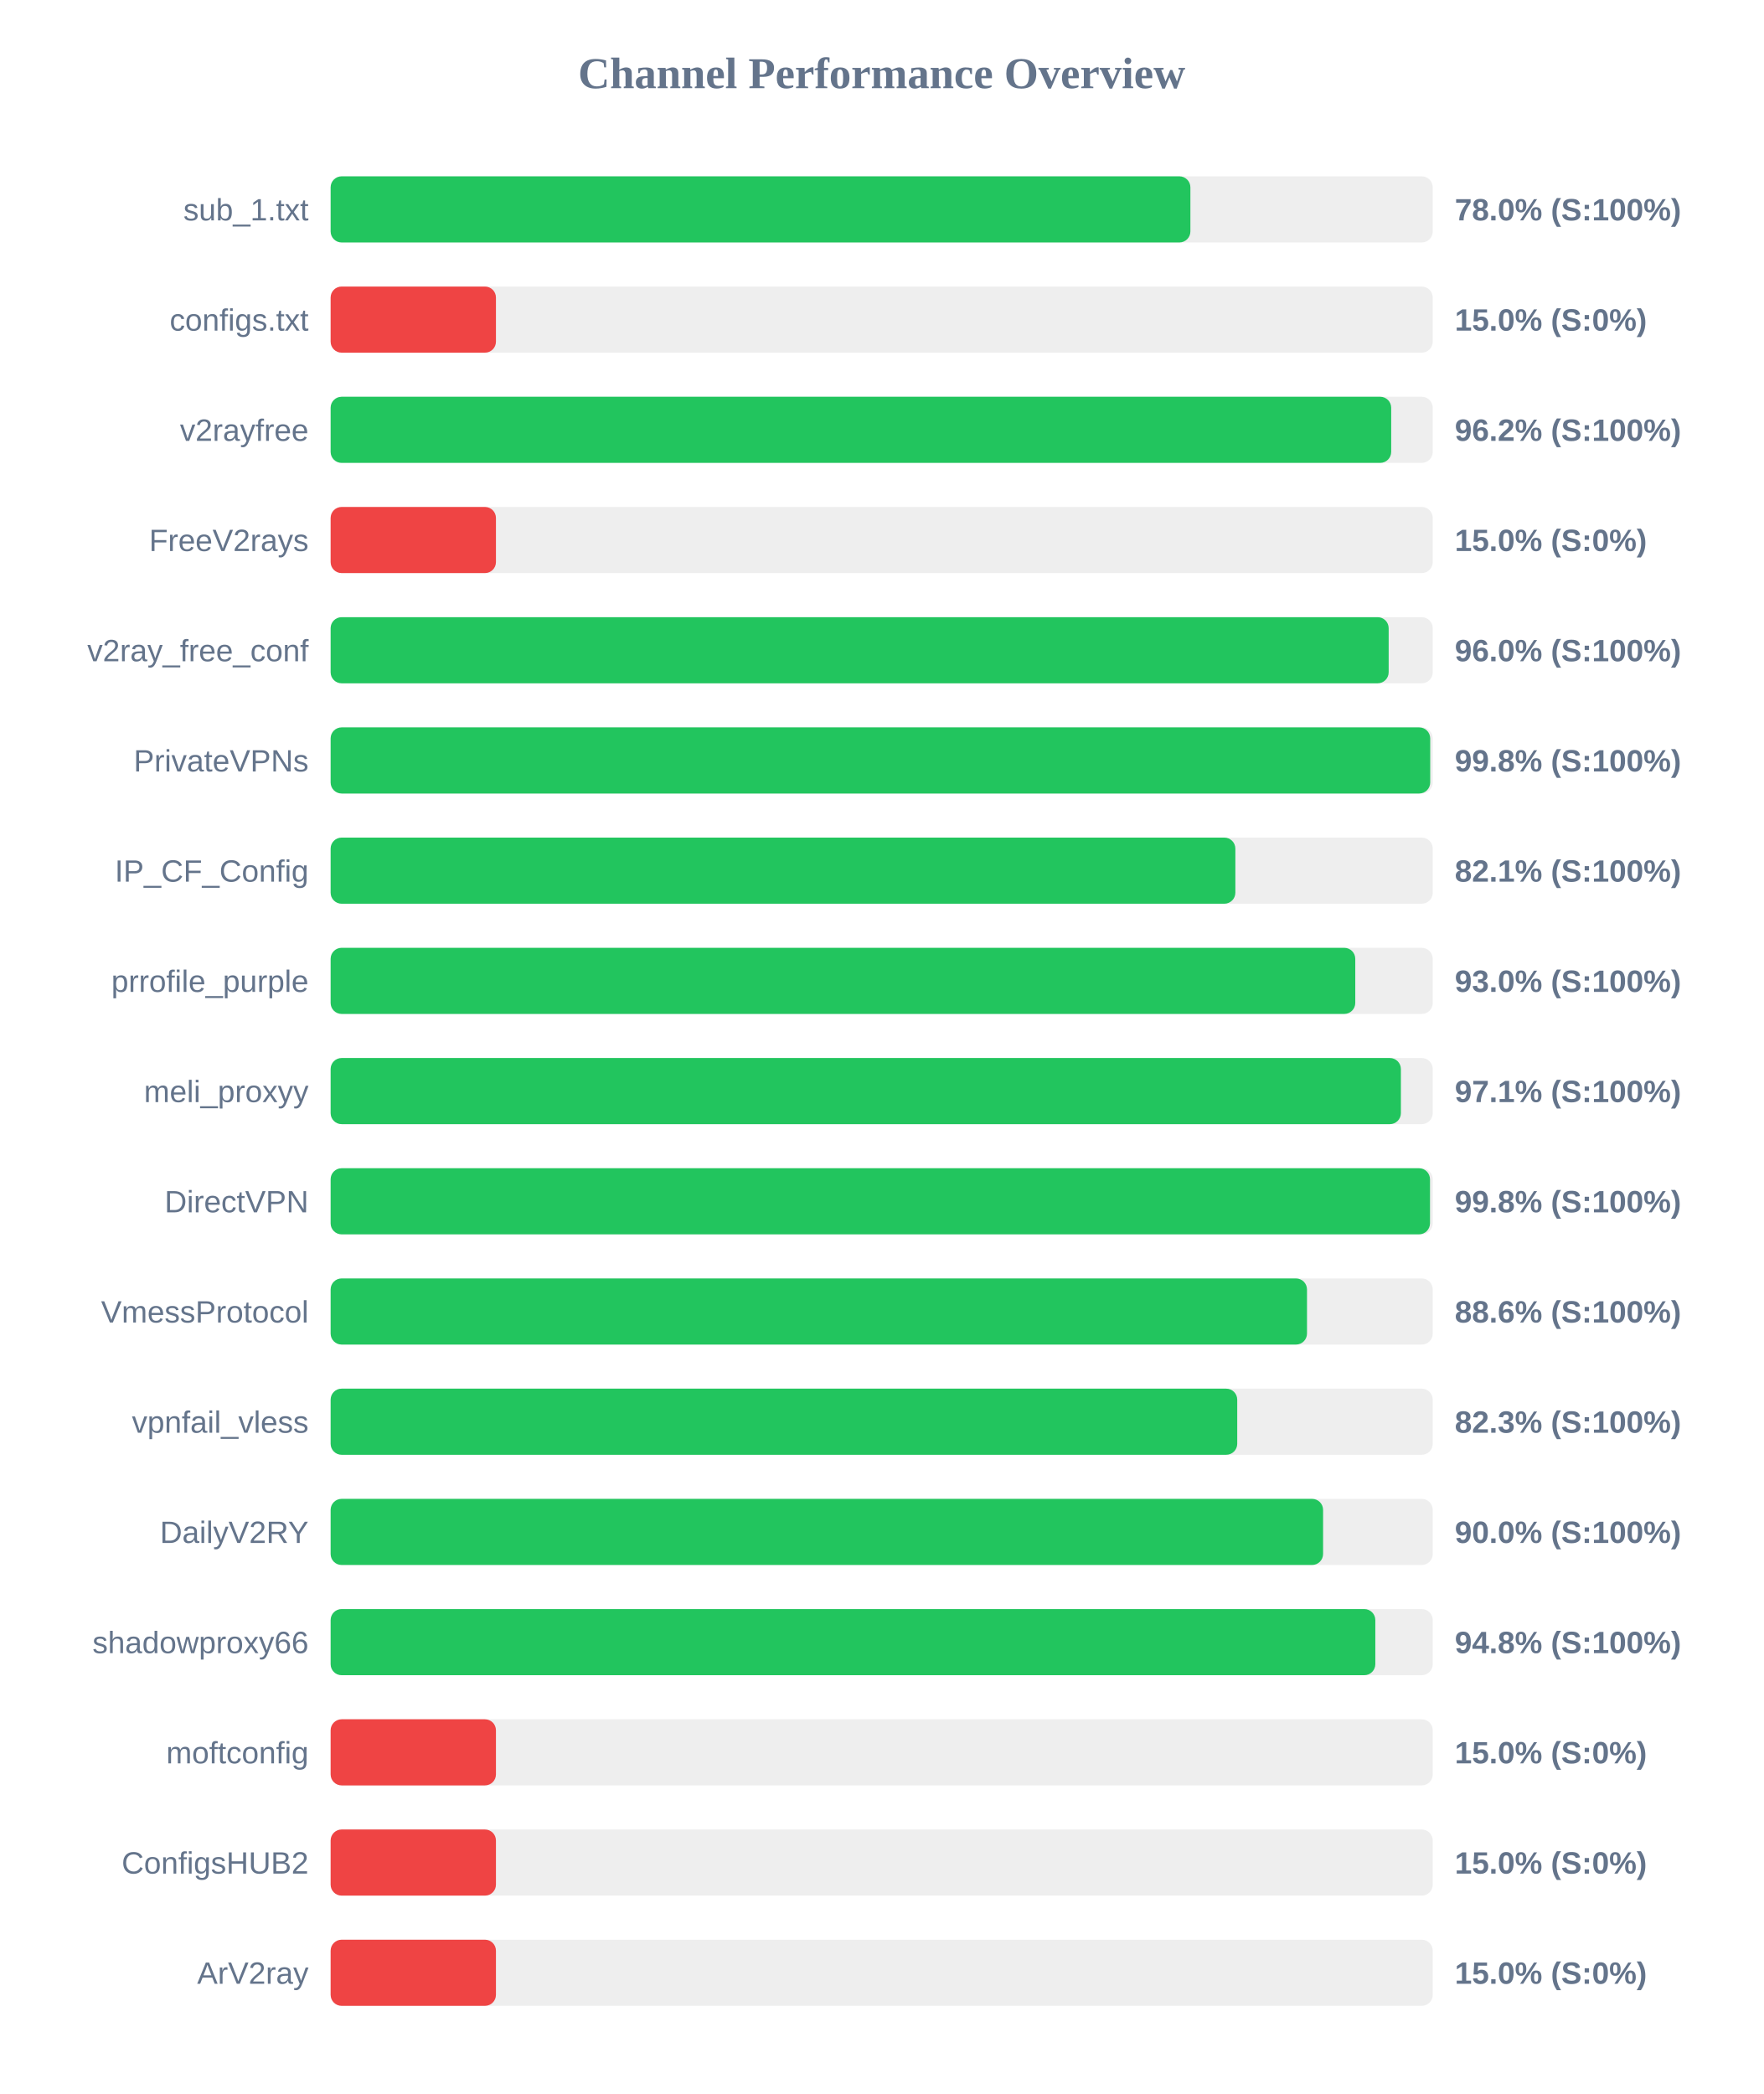
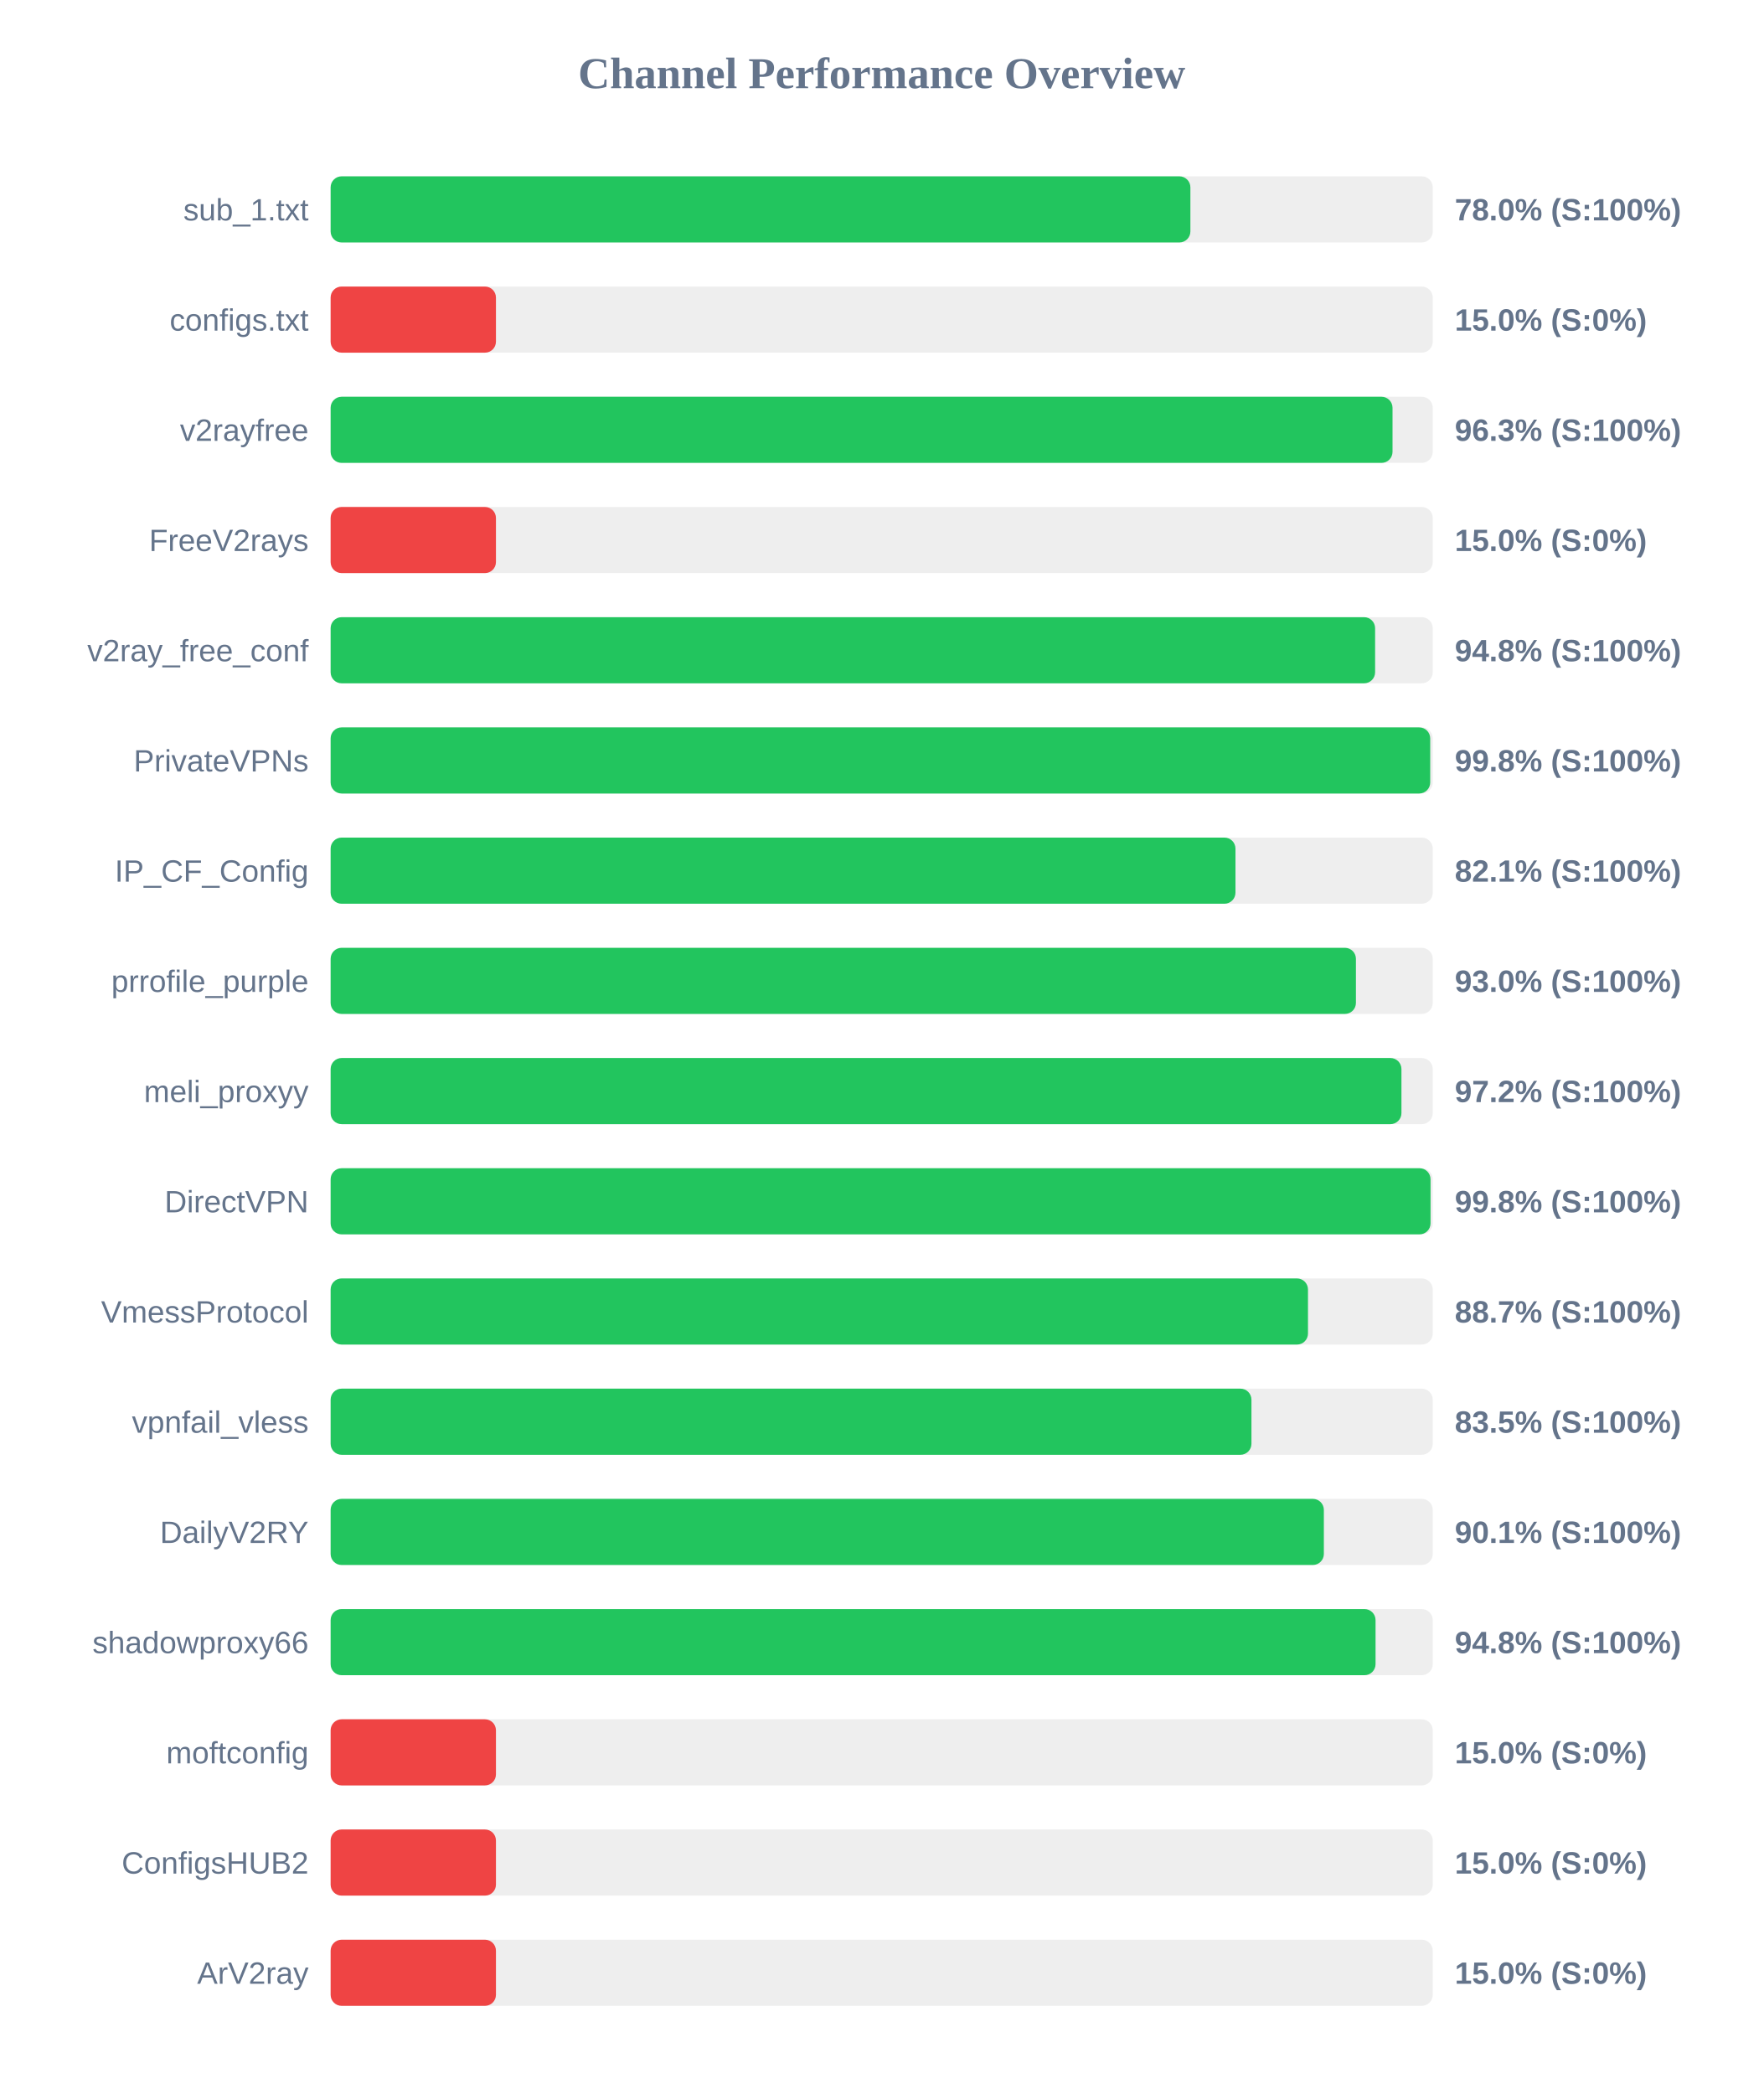
<svg xmlns="http://www.w3.org/2000/svg" width="800" height="950" version="1.1">
  <style>
        .row { font: 14px Arial; fill: #64748b; }
        .score { font: bold 14px Arial; fill: #64748b; }
    </style>
  <text x="400" y="40" text-anchor="middle" font-size="20px" font-weight="bold" fill="#64748b">Channel Performance Overview</text>
  <rect x="150" y="80" width="500" height="30" fill="#eee" rx="5" />
  <rect x="150" y="80" width="390.05" height="30" fill="#22c55e" rx="5" />
  <text x="140" y="100" text-anchor="end" class="row">sub_1.txt</text>
  <text x="660" y="100" text-anchor="start" class="score">78.0% (S:100%)</text>
  <rect x="150" y="130" width="500" height="30" fill="#eee" rx="5" />
  <rect x="150" y="130" width="75.0" height="30" fill="#ef4444" rx="5" />
  <text x="140" y="150" text-anchor="end" class="row">configs.txt</text>
  <text x="660" y="150" text-anchor="start" class="score">15.0% (S:0%)</text>
  <rect x="150" y="180" width="500" height="30" fill="#eee" rx="5" />
-   <rect x="150" y="180" width="481.15" height="30" fill="#22c55e" rx="5" />
+   <rect x="150" y="180" width="481.75" height="30" fill="#22c55e" rx="5" />
  <text x="140" y="200" text-anchor="end" class="row">v2rayfree</text>
-   <text x="660" y="200" text-anchor="start" class="score">96.2% (S:100%)</text>
+   <text x="660" y="200" text-anchor="start" class="score">96.3% (S:100%)</text>
  <rect x="150" y="230" width="500" height="30" fill="#eee" rx="5" />
  <rect x="150" y="230" width="75.0" height="30" fill="#ef4444" rx="5" />
  <text x="140" y="250" text-anchor="end" class="row">FreeV2rays</text>
  <text x="660" y="250" text-anchor="start" class="score">15.0% (S:0%)</text>
  <rect x="150" y="280" width="500" height="30" fill="#eee" rx="5" />
-   <rect x="150" y="280" width="480.0" height="30" fill="#22c55e" rx="5" />
+   <rect x="150" y="280" width="473.85" height="30" fill="#22c55e" rx="5" />
  <text x="140" y="300" text-anchor="end" class="row">v2ray_free_conf</text>
-   <text x="660" y="300" text-anchor="start" class="score">96.0% (S:100%)</text>
+   <text x="660" y="300" text-anchor="start" class="score">94.8% (S:100%)</text>
  <rect x="150" y="330" width="500" height="30" fill="#eee" rx="5" />
  <rect x="150" y="330" width="498.85" height="30" fill="#22c55e" rx="5" />
  <text x="140" y="350" text-anchor="end" class="row">PrivateVPNs</text>
  <text x="660" y="350" text-anchor="start" class="score">99.8% (S:100%)</text>
  <rect x="150" y="380" width="500" height="30" fill="#eee" rx="5" />
-   <rect x="150" y="380" width="410.45" height="30" fill="#22c55e" rx="5" />
+   <rect x="150" y="380" width="410.5" height="30" fill="#22c55e" rx="5" />
  <text x="140" y="400" text-anchor="end" class="row">IP_CF_Config</text>
  <text x="660" y="400" text-anchor="start" class="score">82.1% (S:100%)</text>
  <rect x="150" y="430" width="500" height="30" fill="#eee" rx="5" />
-   <rect x="150" y="430" width="464.85" height="30" fill="#22c55e" rx="5" />
+   <rect x="150" y="430" width="465.15" height="30" fill="#22c55e" rx="5" />
  <text x="140" y="450" text-anchor="end" class="row">prrofile_purple</text>
  <text x="660" y="450" text-anchor="start" class="score">93.0% (S:100%)</text>
  <rect x="150" y="480" width="500" height="30" fill="#eee" rx="5" />
-   <rect x="150" y="480" width="485.55" height="30" fill="#22c55e" rx="5" />
+   <rect x="150" y="480" width="485.8" height="30" fill="#22c55e" rx="5" />
  <text x="140" y="500" text-anchor="end" class="row">meli_proxyy</text>
-   <text x="660" y="500" text-anchor="start" class="score">97.1% (S:100%)</text>
+   <text x="660" y="500" text-anchor="start" class="score">97.2% (S:100%)</text>
  <rect x="150" y="530" width="500" height="30" fill="#eee" rx="5" />
-   <rect x="150" y="530" width="498.75" height="30" fill="#22c55e" rx="5" />
+   <rect x="150" y="530" width="499.0" height="30" fill="#22c55e" rx="5" />
  <text x="140" y="550" text-anchor="end" class="row">DirectVPN</text>
  <text x="660" y="550" text-anchor="start" class="score">99.8% (S:100%)</text>
  <rect x="150" y="580" width="500" height="30" fill="#eee" rx="5" />
-   <rect x="150" y="580" width="442.95" height="30" fill="#22c55e" rx="5" />
+   <rect x="150" y="580" width="443.4" height="30" fill="#22c55e" rx="5" />
  <text x="140" y="600" text-anchor="end" class="row">VmessProtocol</text>
-   <text x="660" y="600" text-anchor="start" class="score">88.6% (S:100%)</text>
+   <text x="660" y="600" text-anchor="start" class="score">88.7% (S:100%)</text>
  <rect x="150" y="630" width="500" height="30" fill="#eee" rx="5" />
-   <rect x="150" y="630" width="411.3" height="30" fill="#22c55e" rx="5" />
+   <rect x="150" y="630" width="417.75" height="30" fill="#22c55e" rx="5" />
  <text x="140" y="650" text-anchor="end" class="row">vpnfail_vless</text>
-   <text x="660" y="650" text-anchor="start" class="score">82.3% (S:100%)</text>
+   <text x="660" y="650" text-anchor="start" class="score">83.5% (S:100%)</text>
  <rect x="150" y="680" width="500" height="30" fill="#eee" rx="5" />
-   <rect x="150" y="680" width="450.25" height="30" fill="#22c55e" rx="5" />
+   <rect x="150" y="680" width="450.6" height="30" fill="#22c55e" rx="5" />
  <text x="140" y="700" text-anchor="end" class="row">DailyV2RY</text>
-   <text x="660" y="700" text-anchor="start" class="score">90.0% (S:100%)</text>
+   <text x="660" y="700" text-anchor="start" class="score">90.1% (S:100%)</text>
  <rect x="150" y="730" width="500" height="30" fill="#eee" rx="5" />
-   <rect x="150" y="730" width="473.95" height="30" fill="#22c55e" rx="5" />
+   <rect x="150" y="730" width="474.05" height="30" fill="#22c55e" rx="5" />
  <text x="140" y="750" text-anchor="end" class="row">shadowproxy66</text>
  <text x="660" y="750" text-anchor="start" class="score">94.8% (S:100%)</text>
  <rect x="150" y="780" width="500" height="30" fill="#eee" rx="5" />
  <rect x="150" y="780" width="75.0" height="30" fill="#ef4444" rx="5" />
  <text x="140" y="800" text-anchor="end" class="row">moftconfig</text>
  <text x="660" y="800" text-anchor="start" class="score">15.0% (S:0%)</text>
  <rect x="150" y="830" width="500" height="30" fill="#eee" rx="5" />
  <rect x="150" y="830" width="75.0" height="30" fill="#ef4444" rx="5" />
  <text x="140" y="850" text-anchor="end" class="row">ConfigsHUB2</text>
  <text x="660" y="850" text-anchor="start" class="score">15.0% (S:0%)</text>
  <rect x="150" y="880" width="500" height="30" fill="#eee" rx="5" />
  <rect x="150" y="880" width="75.0" height="30" fill="#ef4444" rx="5" />
  <text x="140" y="900" text-anchor="end" class="row">ArV2ray</text>
  <text x="660" y="900" text-anchor="start" class="score">15.0% (S:0%)</text>
</svg>
